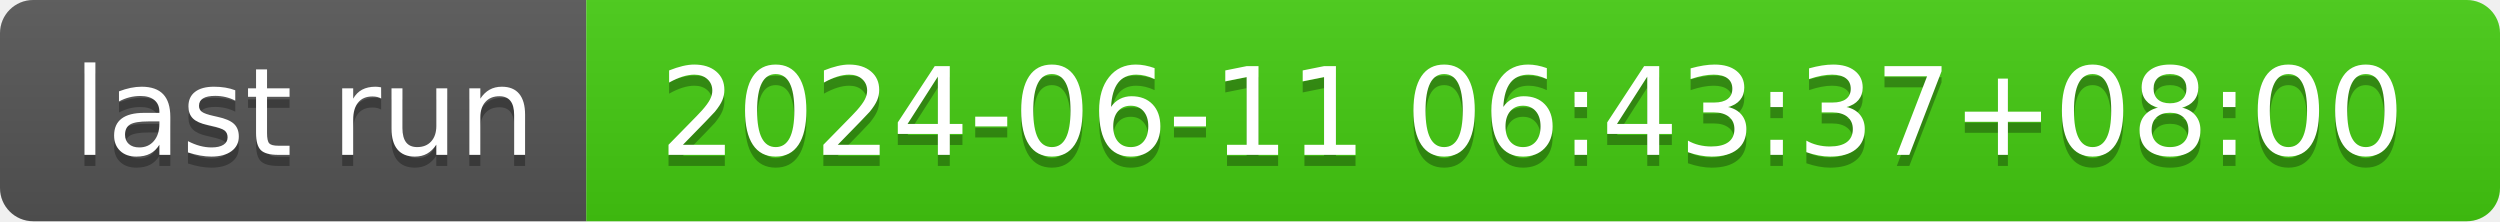
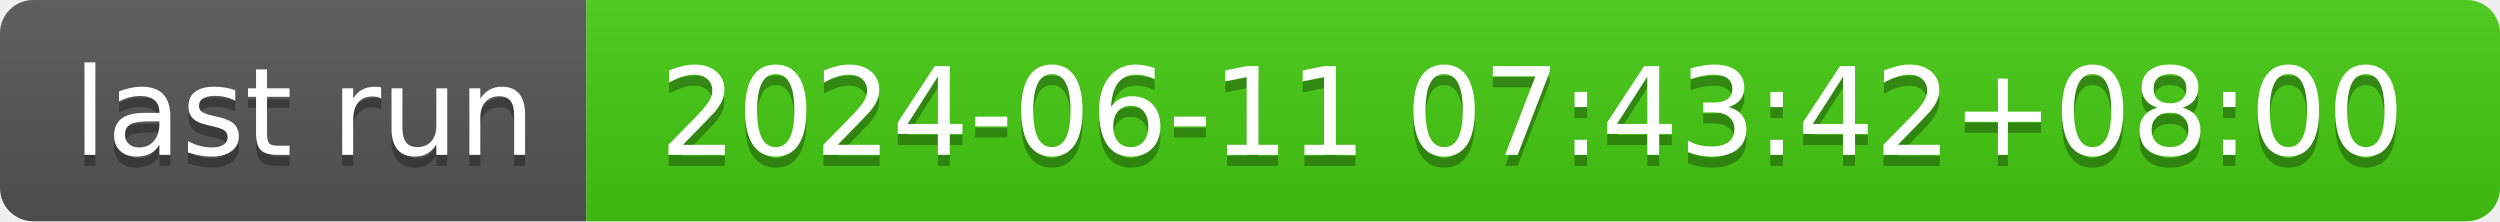
- <svg xmlns="http://www.w3.org/2000/svg" width="226" height="20" role="img" aria-label="last run: 2024-06-11 06:43:37+08:00">
+ <svg xmlns="http://www.w3.org/2000/svg" width="226" height="20" role="img" aria-label="last run: 2024-06-11 07:43:42+08:00">
  <linearGradient id="s" x2="0" y2="100%">
    <stop offset="0" stop-color="#bbb" stop-opacity=".1" />
    <stop offset="1" stop-opacity=".1" />
  </linearGradient>
  <clipPath id="r">
    <rect width="226" height="20" rx="3" fill="#fff" />
  </clipPath>
  <g clip-path="url(#r)">
    <rect width="53" height="20" fill="#555" />
    <rect x="53" width="173" height="20" fill="#4c1" />
    <rect width="226" height="20" fill="url(#s)" />
  </g>
  <g fill="#fff" text-anchor="middle" font-family="Verdana,Geneva,DejaVu Sans,sans-serif" text-rendering="geometricPrecision" font-size="110">
    <text aria-hidden="true" x="275" y="150" fill="#010101" fill-opacity=".3" transform="scale(.1)" textLength="430">last run</text>
    <text x="275" y="140" transform="scale(.1)" fill="#fff" textLength="430">last run</text>
-     <text aria-hidden="true" x="1385" y="150" fill="#010101" fill-opacity=".3" transform="scale(.1)" textLength="1630">2024-06-11 06:43:37+08:00</text>
-     <text x="1385" y="140" transform="scale(.1)" fill="#fff" textLength="1630">2024-06-11 06:43:37+08:00</text>
+     <text aria-hidden="true" x="1385" y="150" fill="#010101" fill-opacity=".3" transform="scale(.1)" textLength="1630">2024-06-11 07:43:42+08:00</text>
+     <text x="1385" y="140" transform="scale(.1)" fill="#fff" textLength="1630">2024-06-11 07:43:42+08:00</text>
  </g>
</svg>
